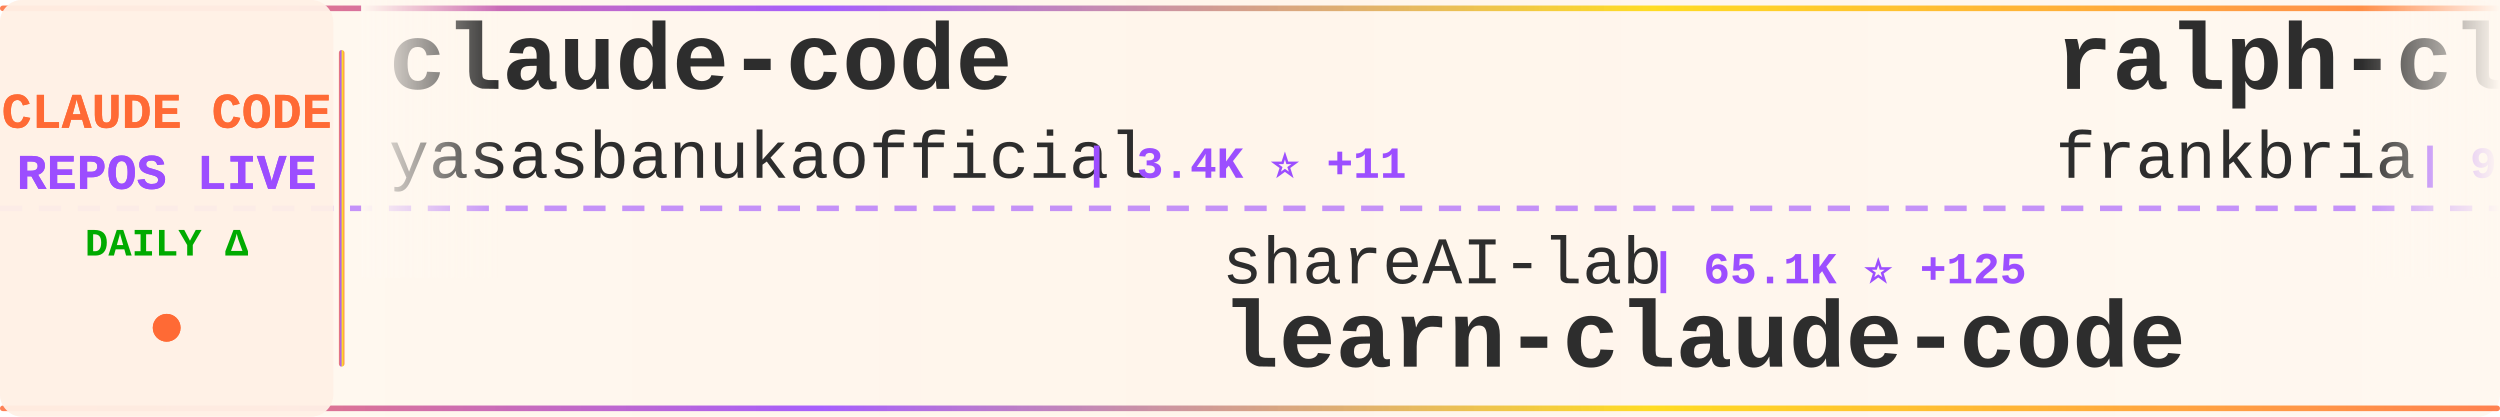
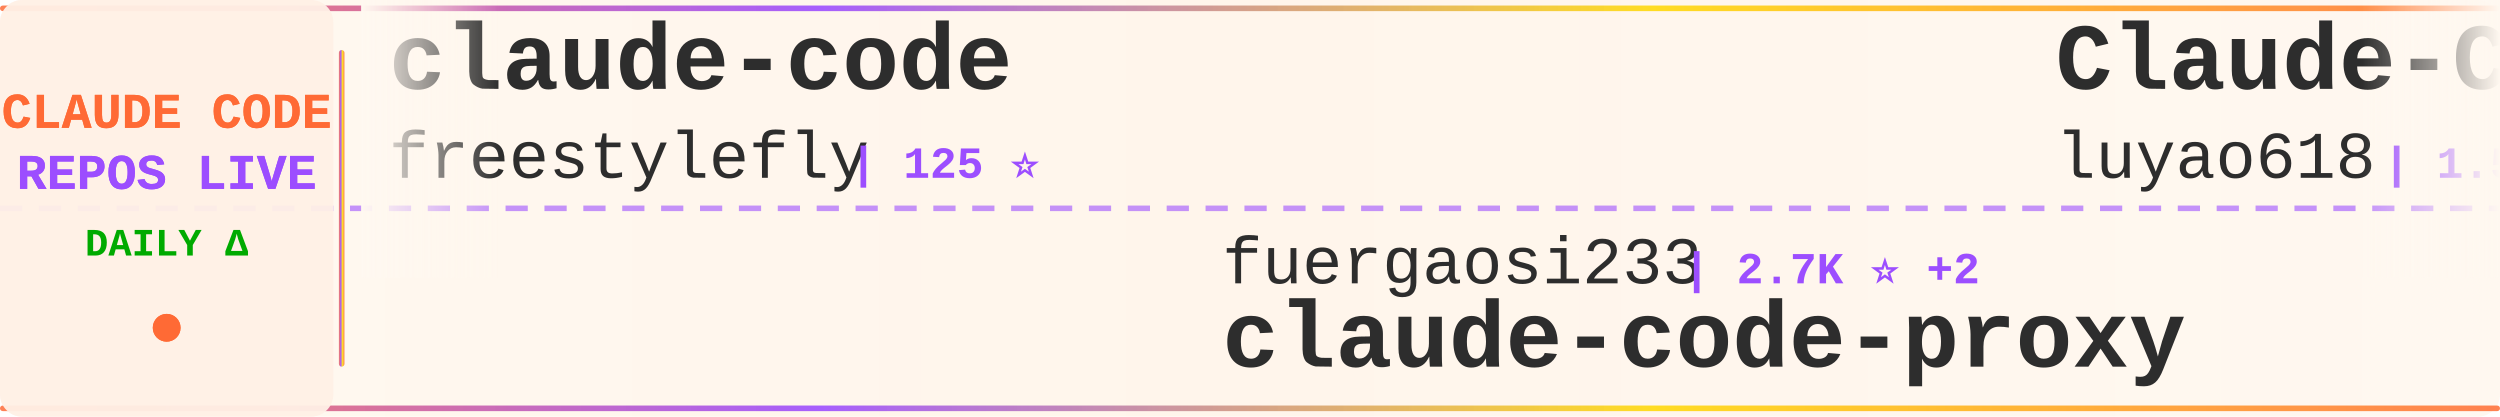
<svg xmlns="http://www.w3.org/2000/svg" width="900" height="150">
  <defs>
    <linearGradient id="tickerBg" x1="0%" y1="0%" x2="100%" y2="0%">
      <stop offset="0%" style="stop-color:#fff8f0;stop-opacity:0.98" />
      <stop offset="50%" style="stop-color:#fff5eb;stop-opacity:1" />
      <stop offset="100%" style="stop-color:#fff8f0;stop-opacity:0.98" />
    </linearGradient>
    <linearGradient id="borderGrad" x1="0%" y1="0%" x2="100%" y2="0%">
      <stop offset="0%" style="stop-color:#FF6B35;stop-opacity:0.85">
        <animate attributeName="stop-opacity" values="0.85;1;0.85" dur="2s" repeatCount="indefinite" />
      </stop>
      <stop offset="33%" style="stop-color:#9C4EFF;stop-opacity:0.9">
        <animate attributeName="stop-opacity" values="0.9;1;0.9" dur="2.2s" repeatCount="indefinite" />
      </stop>
      <stop offset="66%" style="stop-color:#FFD700;stop-opacity:0.85">
        <animate attributeName="stop-opacity" values="0.85;1;0.85" dur="1.8s" repeatCount="indefinite" />
      </stop>
      <stop offset="100%" style="stop-color:#FF6B35;stop-opacity:0.85">
        <animate attributeName="stop-opacity" values="0.85;1;0.85" dur="2s" repeatCount="indefinite" />
      </stop>
    </linearGradient>
    <filter id="textGlow">
      <feGaussianBlur stdDeviation="0.15" result="coloredBlur" />
      <feMerge>
        <feMergeNode in="coloredBlur" />
        <feMergeNode in="SourceGraphic" />
      </feMerge>
    </filter>
    <filter id="metricGlow">
      <feGaussianBlur stdDeviation="0.2" result="coloredBlur" />
      <feMerge>
        <feMergeNode in="coloredBlur" />
        <feMergeNode in="SourceGraphic" />
      </feMerge>
    </filter>
    <linearGradient id="leftFade" x1="0%" y1="0%" x2="100%" y2="0%">
      <stop offset="0%" style="stop-color:#fff8f0;stop-opacity:1" />
      <stop offset="100%" style="stop-color:#fff8f0;stop-opacity:0" />
    </linearGradient>
    <linearGradient id="rightFade" x1="0%" y1="0%" x2="100%" y2="0%">
      <stop offset="0%" style="stop-color:#fff8f0;stop-opacity:0" />
      <stop offset="100%" style="stop-color:#fff8f0;stop-opacity:1" />
    </linearGradient>
  </defs>
  <rect width="900" height="150" fill="url(#tickerBg)" rx="8" />
  <rect x="0" y="2" width="900" height="2" fill="url(#borderGrad)" rx="1" />
  <rect x="0" y="146" width="900" height="2" fill="url(#borderGrad)" rx="1" />
  <line x1="0" y1="75" x2="900" y2="75" stroke="#9C4EFF" stroke-width="2" stroke-dasharray="8 6" opacity="0.6" />
  <rect x="0" y="0" width="120" height="150" fill="#fff0e6" opacity="0.95" rx="8" />
  <text x="60" y="46" font-family="'Courier New', monospace" font-size="18" font-weight="bold" fill="#FF6B35" text-anchor="middle" filter="url(#textGlow)">
    CLAUDE CODE
  </text>
  <text x="60" y="68" font-family="'Courier New', monospace" font-size="18" font-weight="bold" fill="#9C4EFF" text-anchor="middle" filter="url(#textGlow)">
    REPOS LIVE
  </text>
  <text x="60" y="92" font-family="'Courier New', monospace" font-size="14" font-weight="bold" fill="#00aa00" text-anchor="middle">
    DAILY Δ
  </text>
  <circle cx="60" cy="118" r="5" fill="#FF6B35" filter="url(#metricGlow)">
    <animate attributeName="r" values="4;6;4" dur="1.5s" repeatCount="indefinite" />
    <animate attributeName="opacity" values="0.6;1;0.6" dur="1.5s" repeatCount="indefinite" />
  </circle>
  <rect x="122" y="18" width="2" height="114" fill="url(#borderGrad)" rx="1" />
  <clipPath id="tickerClip">
    <rect x="130" y="0" width="770" height="150" />
  </clipPath>
  <g clip-path="url(#tickerClip)">
    <g id="tickerItems">
      <animateTransform attributeName="transform" attributeType="XML" type="translate" from="0 0" to="-3000 0" dur="54s" repeatCount="indefinite" />
      <g transform="translate(0, 0)">
        <text x="140" y="32" font-family="'Courier New', monospace" font-size="34" font-weight="bold" fill="#2d2d2d">claude-code</text>
-         <text x="140" y="64" font-family="'Courier New', monospace" font-size="24" font-weight="normal" fill="#2d2d2d" opacity="1.0">yasasbanukaofficial</text>
-         <text x="390" y="64" font-family="'Courier New', monospace" font-size="16" font-weight="bold" fill="#9C4EFF"> | 3.4K ⭐ +11</text>
+         <text x="140" y="64" font-family="'Courier New', monospace" font-size="24" font-weight="normal" fill="#2d2d2d" opacity="1.0">freestylefly</text>
+         <text x="306" y="64" font-family="'Courier New', monospace" font-size="16" font-weight="bold" fill="#9C4EFF"> | 125 ⭐</text>
      </g>
      <g transform="translate(300, 0)">
-         <text x="140" y="102" font-family="'Courier New', monospace" font-size="24" font-weight="normal" fill="#2d2d2d" opacity="1.0">shareAI-lab</text>
-         <text x="294" y="102" font-family="'Courier New', monospace" font-size="16" font-weight="bold" fill="#9C4EFF"> | 65.1K ⭐ +125</text>
-         <text x="140" y="132" font-family="'Courier New', monospace" font-size="34" font-weight="bold" fill="#2d2d2d">learn-claude-code</text>
+         <text x="140" y="102" font-family="'Courier New', monospace" font-size="24" font-weight="normal" fill="#2d2d2d" opacity="1.0">fuergaosi233</text>
+         <text x="306" y="102" font-family="'Courier New', monospace" font-size="16" font-weight="bold" fill="#9C4EFF"> | 2.7K ⭐ +2</text>
+         <text x="140" y="132" font-family="'Courier New', monospace" font-size="34" font-weight="bold" fill="#2d2d2d">claude-code-proxy</text>
      </g>
      <g transform="translate(600, 0)">
-         <text x="140" y="32" font-family="'Courier New', monospace" font-size="34" font-weight="bold" fill="#2d2d2d">ralph-claude-code</text>
-         <text x="140" y="64" font-family="'Courier New', monospace" font-size="24" font-weight="normal" fill="#2d2d2d" opacity="1.0">frankbria</text>
-         <text x="270" y="64" font-family="'Courier New', monospace" font-size="16" font-weight="bold" fill="#9C4EFF"> | 9.3K ⭐ +7</text>
+         <text x="140" y="32" font-family="'Courier New', monospace" font-size="34" font-weight="bold" fill="#2d2d2d">Claude-Code-Source-Study</text>
+         <text x="140" y="64" font-family="'Courier New', monospace" font-size="24" font-weight="normal" fill="#2d2d2d" opacity="1.0">luyao618</text>
+         <text x="258" y="64" font-family="'Courier New', monospace" font-size="16" font-weight="bold" fill="#9C4EFF"> | 1.5K ⭐ +2</text>
      </g>
      <g transform="translate(900, 0)">
-         <text x="140" y="102" font-family="'Courier New', monospace" font-size="24" font-weight="normal" fill="#2d2d2d" opacity="1.0">Windy3f3f3f3f</text>
-         <text x="318" y="102" font-family="'Courier New', monospace" font-size="16" font-weight="bold" fill="#9C4EFF"> | 2.6K ⭐ +6</text>
-         <text x="140" y="132" font-family="'Courier New', monospace" font-size="34" font-weight="bold" fill="#2d2d2d">how-claude-code-works</text>
+         <text x="140" y="102" font-family="'Courier New', monospace" font-size="24" font-weight="normal" fill="#2d2d2d" opacity="1.0">VoltAgent</text>
+         <text x="270" y="102" font-family="'Courier New', monospace" font-size="16" font-weight="bold" fill="#9C4EFF"> | 21.3K ⭐ +49</text>
+         <text x="140" y="132" font-family="'Courier New', monospace" font-size="34" font-weight="bold" fill="#2d2d2d">awesome-claude-code-suba...</text>
      </g>
      <g transform="translate(1200, 0)">
-         <text x="140" y="32" font-family="'Courier New', monospace" font-size="34" font-weight="bold" fill="#2d2d2d">claude-code-source</text>
-         <text x="140" y="64" font-family="'Courier New', monospace" font-size="24" font-weight="normal" fill="#2d2d2d" opacity="1.0">AprilNEA</text>
-         <text x="258" y="64" font-family="'Courier New', monospace" font-size="16" font-weight="bold" fill="#9C4EFF"> | 384 ⭐ +1</text>
+         <text x="140" y="32" font-family="'Courier New', monospace" font-size="34" font-weight="bold" fill="#2d2d2d">ClaudeCodeAgents</text>
+         <text x="140" y="64" font-family="'Courier New', monospace" font-size="24" font-weight="normal" fill="#2d2d2d" opacity="1.0">darcyegb</text>
+         <text x="258" y="64" font-family="'Courier New', monospace" font-size="16" font-weight="bold" fill="#9C4EFF"> | 715 ⭐</text>
      </g>
      <g transform="translate(1500, 0)">
-         <text x="140" y="102" font-family="'Courier New', monospace" font-size="24" font-weight="normal" fill="#2d2d2d" opacity="1.0">lorryjovens-hub</text>
-         <text x="342" y="102" font-family="'Courier New', monospace" font-size="16" font-weight="bold" fill="#9C4EFF"> | 1.6K ⭐ +2</text>
-         <text x="140" y="132" font-family="'Courier New', monospace" font-size="34" font-weight="bold" fill="#2d2d2d">claude-code-rust</text>
+         <text x="140" y="102" font-family="'Courier New', monospace" font-size="24" font-weight="normal" fill="#2d2d2d" opacity="1.0">VineeTagarwaL-code</text>
+         <text x="378" y="102" font-family="'Courier New', monospace" font-size="16" font-weight="bold" fill="#9C4EFF"> | 276 ⭐</text>
+         <text x="140" y="132" font-family="'Courier New', monospace" font-size="34" font-weight="bold" fill="#2d2d2d">claude-code</text>
      </g>
      <g transform="translate(1800, 0)">
-         <text x="140" y="32" font-family="'Courier New', monospace" font-size="34" font-weight="bold" fill="#2d2d2d">sc-claude-code-files</text>
-         <text x="140" y="64" font-family="'Courier New', monospace" font-size="24" font-weight="normal" fill="#2d2d2d" opacity="1.0">https-deeplearning-ai</text>
-         <text x="414" y="64" font-family="'Courier New', monospace" font-size="16" font-weight="bold" fill="#9C4EFF"> | 523 ⭐</text>
+         <text x="140" y="32" font-family="'Courier New', monospace" font-size="34" font-weight="bold" fill="#2d2d2d">claude-code</text>
+         <text x="140" y="64" font-family="'Courier New', monospace" font-size="24" font-weight="normal" fill="#2d2d2d" opacity="1.0">jarmuine</text>
+         <text x="258" y="64" font-family="'Courier New', monospace" font-size="16" font-weight="bold" fill="#9C4EFF"> | 2.2K ⭐ +2</text>
      </g>
      <g transform="translate(2100, 0)">
-         <text x="140" y="102" font-family="'Courier New', monospace" font-size="24" font-weight="normal" fill="#2d2d2d" opacity="1.0">centminmod</text>
-         <text x="282" y="102" font-family="'Courier New', monospace" font-size="16" font-weight="bold" fill="#9C4EFF"> | 2.4K ⭐ +5</text>
-         <text x="140" y="132" font-family="'Courier New', monospace" font-size="34" font-weight="bold" fill="#2d2d2d">my-claude-code-setup</text>
+         <text x="140" y="102" font-family="'Courier New', monospace" font-size="24" font-weight="normal" fill="#2d2d2d" opacity="1.0">Chachamaru127</text>
+         <text x="318" y="102" font-family="'Courier New', monospace" font-size="16" font-weight="bold" fill="#9C4EFF"> | 2.6K ⭐ +9</text>
+         <text x="140" y="132" font-family="'Courier New', monospace" font-size="34" font-weight="bold" fill="#2d2d2d">claude-code-harness</text>
      </g>
      <g transform="translate(2400, 0)">
-         <text x="140" y="32" font-family="'Courier New', monospace" font-size="34" font-weight="bold" fill="#2d2d2d">claude-code-guide</text>
-         <text x="140" y="64" font-family="'Courier New', monospace" font-size="24" font-weight="normal" fill="#2d2d2d" opacity="1.0">zebbern</text>
-         <text x="246" y="64" font-family="'Courier New', monospace" font-size="16" font-weight="bold" fill="#9C4EFF"> | 4.2K ⭐ +3</text>
+         <text x="140" y="32" font-family="'Courier New', monospace" font-size="34" font-weight="bold" fill="#2d2d2d">claude-code</text>
+         <text x="140" y="64" font-family="'Courier New', monospace" font-size="24" font-weight="normal" fill="#2d2d2d" opacity="1.0">anthropics</text>
+         <text x="282" y="64" font-family="'Courier New', monospace" font-size="16" font-weight="bold" fill="#9C4EFF"> | 130.8K ⭐ +259</text>
      </g>
      <g transform="translate(2700, 0)">
-         <text x="140" y="102" font-family="'Courier New', monospace" font-size="24" font-weight="normal" fill="#2d2d2d" opacity="1.0">freestylefly</text>
-         <text x="306" y="102" font-family="'Courier New', monospace" font-size="16" font-weight="bold" fill="#9C4EFF"> | 125 ⭐</text>
-         <text x="140" y="132" font-family="'Courier New', monospace" font-size="34" font-weight="bold" fill="#2d2d2d">claude-code</text>
+         <text x="140" y="102" font-family="'Courier New', monospace" font-size="24" font-weight="normal" fill="#2d2d2d" opacity="1.0">jqueryscript</text>
+         <text x="306" y="102" font-family="'Courier New', monospace" font-size="16" font-weight="bold" fill="#9C4EFF"> | 410 ⭐ +2</text>
+         <text x="140" y="132" font-family="'Courier New', monospace" font-size="34" font-weight="bold" fill="#2d2d2d">awesome-claude-code</text>
      </g>
      <g transform="translate(3000, 0)">
        <text x="140" y="32" font-family="'Courier New', monospace" font-size="34" font-weight="bold" fill="#2d2d2d">claude-code</text>
-         <text x="140" y="64" font-family="'Courier New', monospace" font-size="24" font-weight="normal" fill="#2d2d2d" opacity="1.0">yasasbanukaofficial</text>
-         <text x="390" y="64" font-family="'Courier New', monospace" font-size="16" font-weight="bold" fill="#9C4EFF"> | 3.4K ⭐ +11</text>
+         <text x="140" y="64" font-family="'Courier New', monospace" font-size="24" font-weight="normal" fill="#2d2d2d" opacity="1.0">freestylefly</text>
+         <text x="306" y="64" font-family="'Courier New', monospace" font-size="16" font-weight="bold" fill="#9C4EFF"> | 125 ⭐</text>
      </g>
      <g transform="translate(3300, 0)">
-         <text x="140" y="102" font-family="'Courier New', monospace" font-size="24" font-weight="normal" fill="#2d2d2d" opacity="1.0">shareAI-lab</text>
-         <text x="294" y="102" font-family="'Courier New', monospace" font-size="16" font-weight="bold" fill="#9C4EFF"> | 65.1K ⭐ +125</text>
-         <text x="140" y="132" font-family="'Courier New', monospace" font-size="34" font-weight="bold" fill="#2d2d2d">learn-claude-code</text>
+         <text x="140" y="102" font-family="'Courier New', monospace" font-size="24" font-weight="normal" fill="#2d2d2d" opacity="1.0">fuergaosi233</text>
+         <text x="306" y="102" font-family="'Courier New', monospace" font-size="16" font-weight="bold" fill="#9C4EFF"> | 2.7K ⭐ +2</text>
+         <text x="140" y="132" font-family="'Courier New', monospace" font-size="34" font-weight="bold" fill="#2d2d2d">claude-code-proxy</text>
      </g>
      <g transform="translate(3600, 0)">
-         <text x="140" y="32" font-family="'Courier New', monospace" font-size="34" font-weight="bold" fill="#2d2d2d">ralph-claude-code</text>
-         <text x="140" y="64" font-family="'Courier New', monospace" font-size="24" font-weight="normal" fill="#2d2d2d" opacity="1.0">frankbria</text>
-         <text x="270" y="64" font-family="'Courier New', monospace" font-size="16" font-weight="bold" fill="#9C4EFF"> | 9.3K ⭐ +7</text>
+         <text x="140" y="32" font-family="'Courier New', monospace" font-size="34" font-weight="bold" fill="#2d2d2d">Claude-Code-Source-Study</text>
+         <text x="140" y="64" font-family="'Courier New', monospace" font-size="24" font-weight="normal" fill="#2d2d2d" opacity="1.0">luyao618</text>
+         <text x="258" y="64" font-family="'Courier New', monospace" font-size="16" font-weight="bold" fill="#9C4EFF"> | 1.5K ⭐ +2</text>
      </g>
      <g transform="translate(3900, 0)">
-         <text x="140" y="102" font-family="'Courier New', monospace" font-size="24" font-weight="normal" fill="#2d2d2d" opacity="1.0">Windy3f3f3f3f</text>
-         <text x="318" y="102" font-family="'Courier New', monospace" font-size="16" font-weight="bold" fill="#9C4EFF"> | 2.6K ⭐ +6</text>
-         <text x="140" y="132" font-family="'Courier New', monospace" font-size="34" font-weight="bold" fill="#2d2d2d">how-claude-code-works</text>
+         <text x="140" y="102" font-family="'Courier New', monospace" font-size="24" font-weight="normal" fill="#2d2d2d" opacity="1.0">VoltAgent</text>
+         <text x="270" y="102" font-family="'Courier New', monospace" font-size="16" font-weight="bold" fill="#9C4EFF"> | 21.3K ⭐ +49</text>
+         <text x="140" y="132" font-family="'Courier New', monospace" font-size="34" font-weight="bold" fill="#2d2d2d">awesome-claude-code-suba...</text>
      </g>
    </g>
  </g>
  <rect x="130" y="0" width="50" height="100" fill="url(#leftFade)" />
  <rect x="850" y="0" width="50" height="100" fill="url(#rightFade)" />
</svg>
